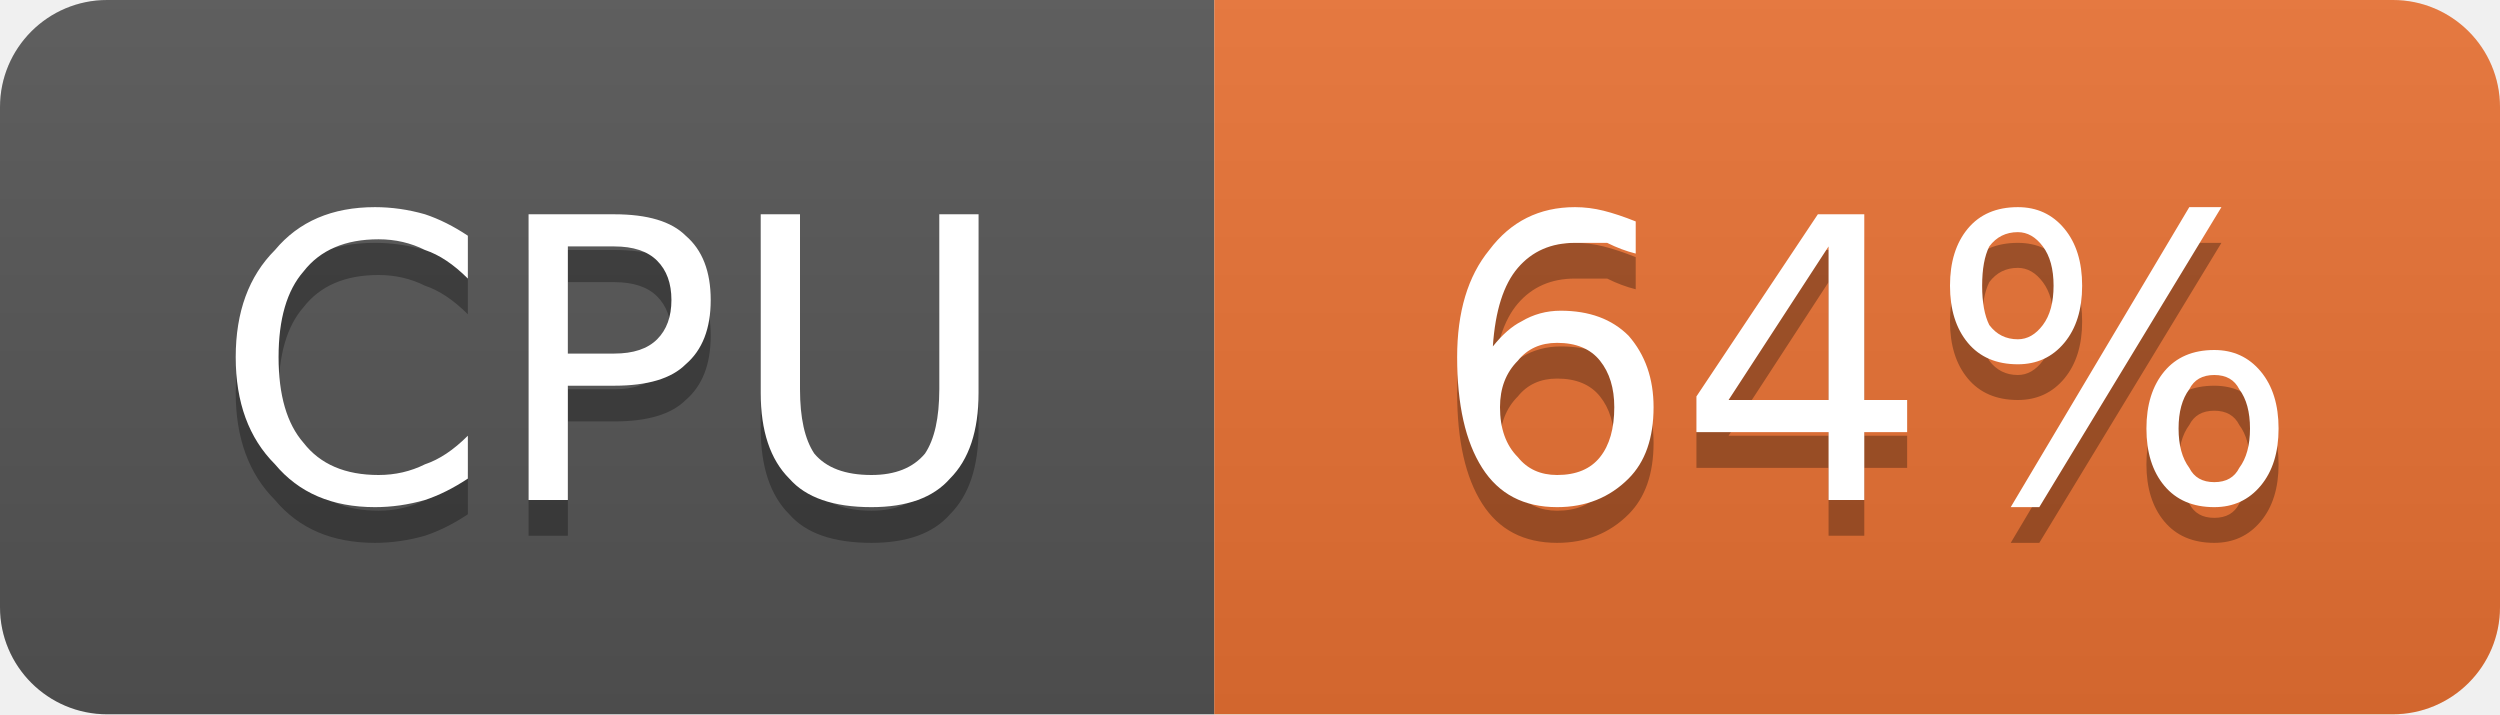
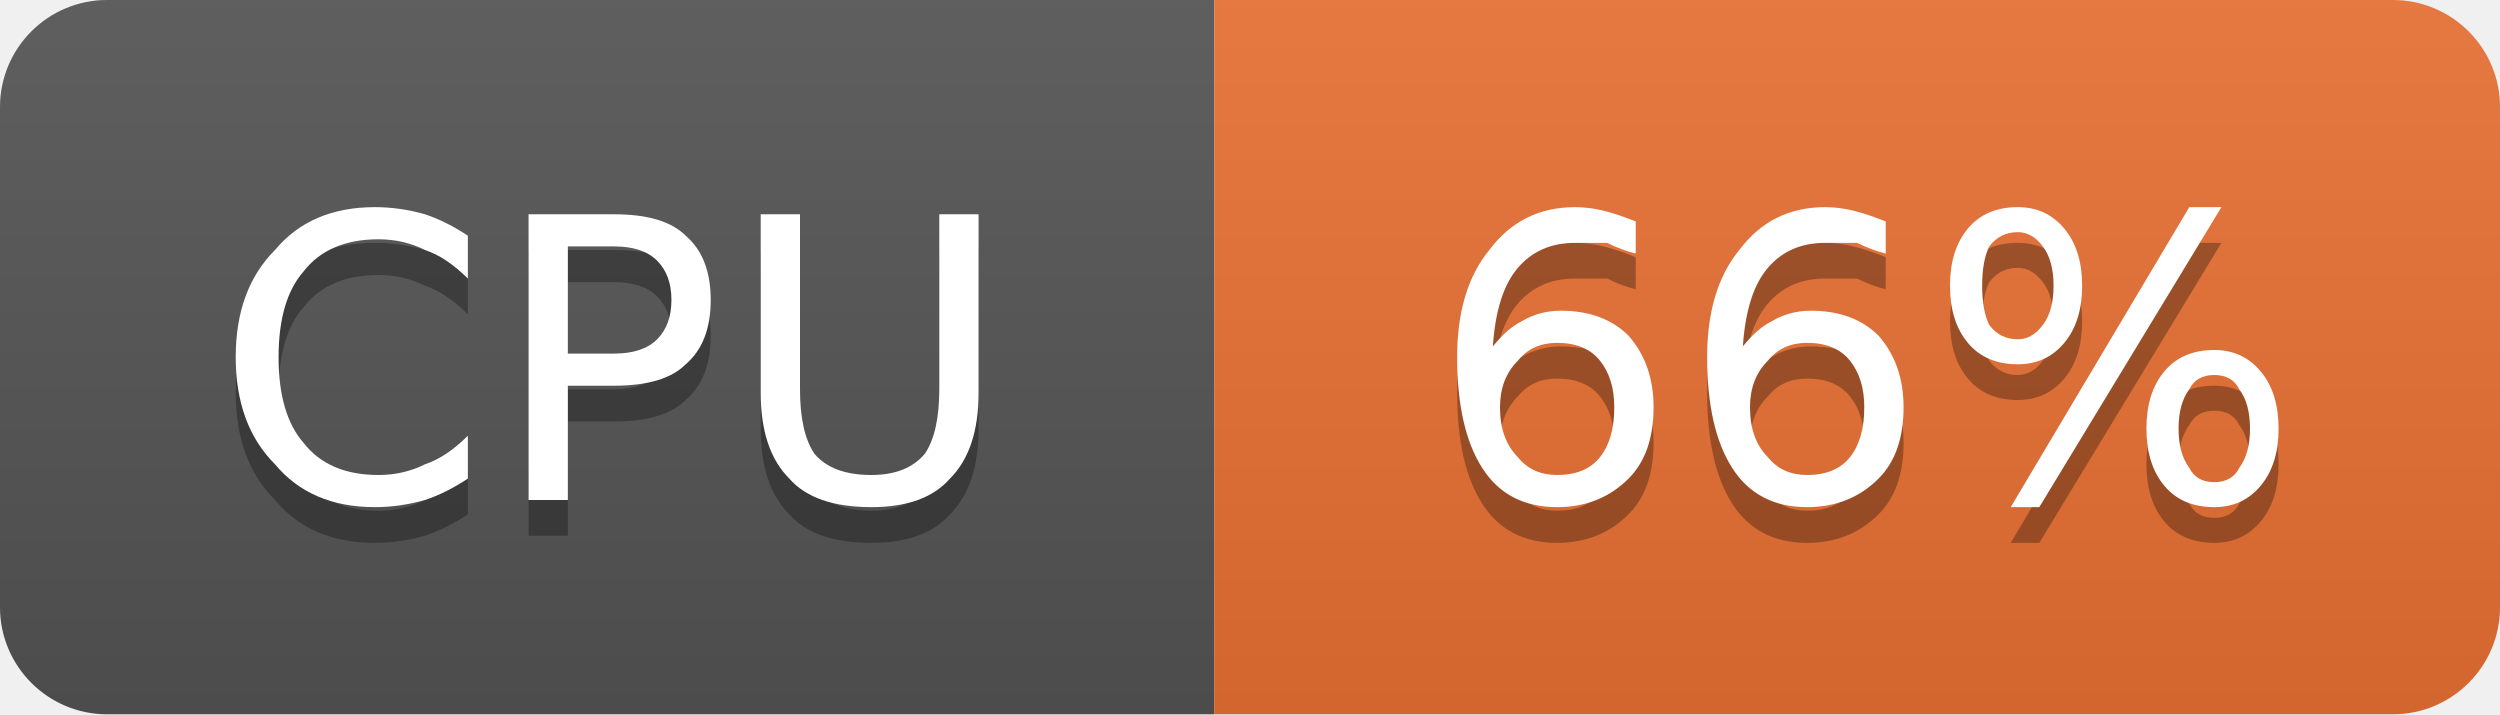
- <svg xmlns="http://www.w3.org/2000/svg" width="70" height="20" viewBox="0 0 70 20" role="img" aria-label="CPU: 64%">
+ <svg xmlns="http://www.w3.org/2000/svg" width="70" height="20" viewBox="0 0 70 20" role="img" aria-label="CPU: 66%">
  <linearGradient id="g-cluster_cpu_usage" x2="0" y2="100%">
    <stop offset="0" stop-color="#bbb" stop-opacity=".1" />
    <stop offset="1" stop-opacity=".1" />
  </linearGradient>
  <clipPath id="r-cluster_cpu_usage">
    <rect width="70" height="20" rx="3" fill="#fff" />
  </clipPath>
  <g clip-path="url(#r-cluster_cpu_usage)">
    <rect width="34" height="20" fill="#555" />
    <rect x="34" width="36" height="20" fill="#ea7233" />
    <rect width="70" height="20" fill="url(#g-cluster_cpu_usage)" />
    <path transform="translate(0 1)" fill="#010101" fill-opacity=".3" d="M13.1 6.6L13.1 7.8Q12.5 7.2 11.9 7.0Q11.3 6.7 10.6 6.7Q9.2 6.7 8.5 7.6Q7.8 8.4 7.8 10.0Q7.8 11.6 8.5 12.4Q9.2 13.3 10.6 13.3Q11.3 13.3 11.9 13.0Q12.5 12.8 13.1 12.2L13.1 13.4Q12.5 13.8 11.9 14.0Q11.2 14.2 10.5 14.2Q8.7 14.2 7.7 13.0Q6.6 11.9 6.6 10.0Q6.6 8.1 7.7 7.0Q8.7 5.8 10.5 5.8Q11.2 5.8 11.9 6.0Q12.5 6.2 13.1 6.6ZM15.9 6.9L15.9 9.9L17.2 9.9Q18.0 9.9 18.4 9.5Q18.8 9.1 18.8 8.4Q18.8 7.7 18.4 7.3Q18.0 6.9 17.2 6.9L15.9 6.9ZM14.8 6.0L17.2 6.0Q18.6 6.0 19.2 6.6Q19.9 7.2 19.9 8.4Q19.9 9.6 19.2 10.2Q18.6 10.8 17.2 10.8L15.9 10.8L15.9 14.0L14.8 14.0L14.8 6.0ZM21.3 6.0L22.4 6.0L22.4 10.9Q22.4 12.1 22.8 12.7Q23.3 13.3 24.4 13.3Q25.4 13.3 25.9 12.7Q26.3 12.1 26.3 10.9L26.3 6.0L27.4 6.0L27.4 11.0Q27.4 12.6 26.6 13.4Q25.9 14.2 24.4 14.2Q22.8 14.2 22.1 13.4Q21.3 12.6 21.3 11.0L21.3 6.0Z" />
    <path fill="#fff" d="M13.1 6.6L13.1 7.8Q12.5 7.2 11.9 7.0Q11.3 6.7 10.6 6.7Q9.2 6.7 8.5 7.6Q7.8 8.4 7.8 10.0Q7.8 11.6 8.5 12.4Q9.2 13.3 10.6 13.3Q11.3 13.3 11.9 13.0Q12.5 12.8 13.1 12.2L13.1 13.4Q12.5 13.8 11.9 14.0Q11.2 14.2 10.5 14.2Q8.7 14.2 7.7 13.0Q6.6 11.9 6.6 10.0Q6.6 8.1 7.7 7.0Q8.7 5.8 10.5 5.8Q11.2 5.8 11.9 6.0Q12.5 6.2 13.1 6.6ZM15.9 6.9L15.9 9.9L17.2 9.9Q18.0 9.9 18.4 9.5Q18.8 9.1 18.8 8.4Q18.8 7.7 18.4 7.3Q18.0 6.9 17.2 6.9L15.9 6.9ZM14.8 6.0L17.2 6.0Q18.6 6.0 19.2 6.6Q19.9 7.2 19.9 8.4Q19.9 9.6 19.2 10.2Q18.6 10.8 17.2 10.8L15.9 10.8L15.9 14.0L14.8 14.0L14.8 6.0ZM21.3 6.0L22.4 6.0L22.4 10.9Q22.4 12.1 22.8 12.7Q23.3 13.3 24.4 13.3Q25.4 13.3 25.9 12.7Q26.3 12.1 26.3 10.9L26.3 6.0L27.4 6.0L27.4 11.0Q27.4 12.6 26.6 13.4Q25.9 14.2 24.4 14.2Q22.8 14.2 22.1 13.4Q21.3 12.6 21.3 11.0L21.3 6.0Z" />
-     <path transform="translate(0 1)" fill="#010101" fill-opacity=".3" d="M43.6 9.6Q42.9 9.6 42.5 10.1Q42.0 10.6 42.0 11.4Q42.0 12.3 42.5 12.8Q42.9 13.3 43.6 13.3Q44.4 13.3 44.8 12.8Q45.2 12.3 45.2 11.4Q45.2 10.6 44.8 10.1Q44.4 9.6 43.6 9.6ZM45.8 6.2L45.8 7.1Q45.4 7.0 45.0 6.8Q44.5 6.8 44.1 6.8Q43.1 6.8 42.5 7.5Q41.9 8.2 41.8 9.7Q42.2 9.2 42.6 9.0Q43.1 8.7 43.7 8.7Q44.9 8.7 45.6 9.4Q46.3 10.2 46.3 11.4Q46.3 12.7 45.6 13.4Q44.8 14.2 43.6 14.2Q42.2 14.2 41.5 13.1Q40.8 12.0 40.8 10.0Q40.8 8.1 41.7 7.0Q42.6 5.8 44.1 5.8Q44.5 5.8 44.9 5.9Q45.3 6.0 45.8 6.2ZM51.2 6.9L48.4 11.2L51.2 11.2L51.2 6.9ZM50.9 6.0L52.2 6.0L52.2 11.2L53.4 11.2L53.4 12.1L52.2 12.1L52.2 14.0L51.2 14.0L51.2 12.1L47.5 12.1L47.5 11.1L50.9 6.0ZM62.0 10.5Q61.5 10.5 61.3 10.9Q61.0 11.3 61.0 12.0Q61.0 12.7 61.3 13.1Q61.5 13.5 62.0 13.5Q62.5 13.5 62.7 13.1Q63.0 12.7 63.0 12.0Q63.0 11.3 62.7 10.9Q62.5 10.5 62.0 10.5ZM62.0 9.8Q62.8 9.8 63.3 10.4Q63.8 11.0 63.8 12.0Q63.8 13.0 63.3 13.6Q62.8 14.2 62.0 14.2Q61.1 14.2 60.6 13.6Q60.1 13.0 60.1 12.0Q60.1 11.0 60.6 10.4Q61.1 9.8 62.0 9.8ZM56.5 6.5Q56.0 6.5 55.7 6.9Q55.5 7.3 55.5 8.0Q55.5 8.7 55.7 9.1Q56.0 9.5 56.5 9.5Q56.9 9.5 57.2 9.1Q57.5 8.7 57.5 8.0Q57.5 7.3 57.2 6.9Q56.9 6.5 56.5 6.5ZM61.3 5.8L62.2 5.8L57.1 14.2L56.3 14.2L61.3 5.8ZM56.5 5.8Q57.3 5.8 57.8 6.4Q58.3 7.0 58.3 8.0Q58.3 9.0 57.8 9.6Q57.3 10.2 56.5 10.2Q55.6 10.2 55.1 9.6Q54.6 9.0 54.6 8.0Q54.6 7.0 55.1 6.4Q55.6 5.8 56.5 5.8Z" />
-     <path fill="#fff" d="M43.6 9.6Q42.9 9.6 42.5 10.1Q42.0 10.6 42.0 11.4Q42.0 12.3 42.5 12.8Q42.9 13.3 43.6 13.3Q44.4 13.3 44.8 12.8Q45.2 12.3 45.2 11.4Q45.2 10.6 44.8 10.1Q44.4 9.6 43.6 9.6ZM45.8 6.2L45.8 7.1Q45.4 7.0 45.0 6.8Q44.5 6.8 44.1 6.8Q43.1 6.8 42.5 7.5Q41.9 8.2 41.8 9.7Q42.2 9.2 42.6 9.0Q43.1 8.7 43.7 8.7Q44.9 8.7 45.6 9.4Q46.3 10.2 46.3 11.4Q46.3 12.7 45.6 13.4Q44.8 14.2 43.6 14.2Q42.2 14.2 41.5 13.1Q40.8 12.0 40.8 10.0Q40.8 8.1 41.7 7.0Q42.6 5.8 44.1 5.8Q44.5 5.8 44.9 5.9Q45.3 6.0 45.8 6.2ZM51.2 6.9L48.4 11.2L51.2 11.2L51.2 6.9ZM50.9 6.0L52.2 6.0L52.2 11.2L53.4 11.2L53.4 12.1L52.2 12.1L52.2 14.0L51.2 14.0L51.2 12.1L47.5 12.1L47.5 11.1L50.9 6.0ZM62.0 10.5Q61.5 10.5 61.3 10.9Q61.0 11.3 61.0 12.0Q61.0 12.7 61.3 13.1Q61.5 13.5 62.0 13.5Q62.5 13.5 62.7 13.1Q63.0 12.7 63.0 12.0Q63.0 11.3 62.7 10.9Q62.5 10.5 62.0 10.5ZM62.0 9.8Q62.8 9.8 63.3 10.4Q63.8 11.0 63.8 12.0Q63.8 13.0 63.3 13.6Q62.8 14.2 62.0 14.2Q61.1 14.2 60.6 13.6Q60.1 13.0 60.1 12.0Q60.1 11.0 60.6 10.4Q61.1 9.8 62.0 9.8ZM56.5 6.5Q56.0 6.5 55.7 6.9Q55.5 7.3 55.5 8.0Q55.5 8.7 55.7 9.1Q56.0 9.5 56.5 9.5Q56.9 9.5 57.2 9.1Q57.5 8.7 57.5 8.0Q57.5 7.3 57.2 6.9Q56.9 6.5 56.5 6.5ZM61.3 5.8L62.2 5.8L57.1 14.2L56.3 14.2L61.3 5.8ZM56.5 5.8Q57.3 5.8 57.8 6.4Q58.3 7.0 58.3 8.0Q58.3 9.0 57.8 9.6Q57.3 10.2 56.5 10.2Q55.6 10.2 55.1 9.6Q54.6 9.0 54.6 8.0Q54.6 7.0 55.1 6.4Q55.6 5.8 56.5 5.8Z" />
+     <path transform="translate(0 1)" fill="#010101" fill-opacity=".3" d="M43.6 9.6Q42.9 9.6 42.5 10.1Q42.0 10.6 42.0 11.4Q42.0 12.3 42.5 12.8Q42.9 13.3 43.6 13.3Q44.4 13.3 44.8 12.8Q45.2 12.3 45.2 11.4Q45.2 10.6 44.8 10.1Q44.4 9.6 43.6 9.6ZM45.8 6.2L45.8 7.1Q45.4 7.0 45.0 6.8Q44.5 6.8 44.1 6.8Q43.1 6.8 42.5 7.5Q41.9 8.2 41.8 9.7Q42.2 9.2 42.6 9.0Q43.1 8.7 43.7 8.7Q44.9 8.7 45.6 9.4Q46.3 10.2 46.3 11.4Q46.3 12.7 45.6 13.4Q44.8 14.2 43.6 14.2Q42.2 14.2 41.5 13.1Q40.8 12.0 40.8 10.0Q40.8 8.1 41.7 7.0Q42.6 5.8 44.1 5.8Q44.5 5.8 44.9 5.9Q45.3 6.0 45.8 6.2ZM50.6 9.6Q49.9 9.6 49.5 10.1Q49.0 10.6 49.0 11.4Q49.0 12.3 49.5 12.8Q49.9 13.3 50.6 13.3Q51.4 13.3 51.8 12.8Q52.2 12.3 52.2 11.4Q52.2 10.6 51.8 10.1Q51.4 9.6 50.6 9.6ZM52.8 6.2L52.8 7.1Q52.4 7.0 52.0 6.8Q51.5 6.8 51.1 6.8Q50.1 6.8 49.5 7.5Q48.9 8.2 48.8 9.7Q49.2 9.2 49.6 9.0Q50.1 8.7 50.7 8.7Q51.9 8.7 52.6 9.4Q53.3 10.2 53.3 11.4Q53.3 12.7 52.6 13.4Q51.8 14.2 50.6 14.2Q49.2 14.2 48.5 13.1Q47.8 12.0 47.8 10.0Q47.8 8.1 48.7 7.0Q49.6 5.8 51.1 5.8Q51.5 5.8 51.9 5.9Q52.3 6.0 52.8 6.2ZM62.0 10.5Q61.5 10.5 61.3 10.9Q61.0 11.3 61.0 12.0Q61.0 12.7 61.3 13.1Q61.5 13.5 62.0 13.5Q62.5 13.5 62.7 13.1Q63.0 12.7 63.0 12.0Q63.0 11.3 62.7 10.9Q62.5 10.5 62.0 10.5ZM62.0 9.8Q62.8 9.8 63.3 10.4Q63.8 11.0 63.8 12.0Q63.8 13.0 63.3 13.6Q62.8 14.2 62.0 14.2Q61.1 14.2 60.6 13.6Q60.1 13.0 60.1 12.0Q60.1 11.0 60.6 10.4Q61.1 9.8 62.0 9.8ZM56.5 6.5Q56.0 6.5 55.7 6.9Q55.5 7.3 55.5 8.0Q55.5 8.7 55.7 9.1Q56.0 9.5 56.5 9.5Q56.9 9.5 57.2 9.1Q57.5 8.7 57.5 8.0Q57.5 7.3 57.2 6.9Q56.9 6.5 56.5 6.5ZM61.3 5.8L62.2 5.8L57.1 14.2L56.3 14.2L61.3 5.8ZM56.5 5.8Q57.3 5.8 57.8 6.4Q58.3 7.0 58.3 8.0Q58.3 9.0 57.8 9.6Q57.3 10.2 56.5 10.2Q55.6 10.2 55.1 9.6Q54.6 9.0 54.6 8.0Q54.6 7.0 55.1 6.4Q55.6 5.8 56.5 5.8Z" />
+     <path fill="#fff" d="M43.6 9.6Q42.9 9.6 42.5 10.1Q42.0 10.6 42.0 11.4Q42.0 12.3 42.5 12.8Q42.9 13.3 43.6 13.3Q44.4 13.3 44.8 12.8Q45.2 12.3 45.2 11.4Q45.2 10.6 44.8 10.1Q44.4 9.6 43.6 9.6ZM45.8 6.2L45.8 7.1Q45.4 7.0 45.0 6.8Q44.5 6.8 44.1 6.8Q43.1 6.8 42.5 7.5Q41.9 8.2 41.8 9.7Q42.2 9.2 42.6 9.0Q43.1 8.7 43.7 8.7Q44.9 8.7 45.6 9.4Q46.3 10.2 46.3 11.4Q46.3 12.7 45.6 13.4Q44.8 14.2 43.6 14.2Q42.2 14.2 41.5 13.1Q40.8 12.0 40.8 10.0Q40.8 8.1 41.7 7.0Q42.6 5.8 44.1 5.8Q44.5 5.8 44.9 5.9Q45.3 6.0 45.8 6.2ZM50.6 9.6Q49.9 9.6 49.5 10.1Q49.0 10.6 49.0 11.4Q49.0 12.3 49.5 12.8Q49.9 13.3 50.6 13.3Q51.4 13.3 51.8 12.8Q52.2 12.3 52.2 11.4Q52.2 10.6 51.8 10.1Q51.4 9.6 50.6 9.6ZM52.8 6.2L52.8 7.1Q52.4 7.0 52.0 6.8Q51.5 6.8 51.1 6.8Q50.1 6.8 49.5 7.5Q48.9 8.2 48.8 9.7Q49.2 9.2 49.6 9.0Q50.1 8.7 50.7 8.7Q51.9 8.7 52.6 9.4Q53.3 10.2 53.3 11.4Q53.3 12.7 52.6 13.4Q51.8 14.2 50.6 14.2Q49.2 14.2 48.5 13.1Q47.8 12.0 47.8 10.0Q47.8 8.1 48.7 7.0Q49.6 5.8 51.1 5.8Q51.5 5.8 51.9 5.9Q52.3 6.0 52.8 6.2ZM62.0 10.5Q61.5 10.5 61.3 10.9Q61.0 11.3 61.0 12.0Q61.0 12.7 61.3 13.1Q61.5 13.5 62.0 13.5Q62.5 13.5 62.7 13.1Q63.0 12.7 63.0 12.0Q63.0 11.3 62.7 10.9Q62.5 10.5 62.0 10.5ZM62.0 9.8Q62.8 9.8 63.3 10.4Q63.8 11.0 63.8 12.0Q63.8 13.0 63.3 13.6Q62.8 14.2 62.0 14.2Q61.1 14.2 60.6 13.6Q60.1 13.0 60.1 12.0Q60.1 11.0 60.6 10.4Q61.1 9.8 62.0 9.8ZM56.5 6.5Q56.0 6.5 55.7 6.9Q55.5 7.3 55.5 8.0Q55.5 8.7 55.7 9.1Q56.0 9.5 56.5 9.5Q56.9 9.5 57.2 9.1Q57.5 8.7 57.5 8.0Q57.5 7.3 57.2 6.9Q56.9 6.5 56.5 6.5ZM61.3 5.8L62.2 5.8L57.1 14.2L56.3 14.2L61.3 5.8ZM56.5 5.8Q57.3 5.8 57.8 6.4Q58.3 7.0 58.3 8.0Q58.3 9.0 57.8 9.6Q57.3 10.2 56.5 10.2Q55.6 10.2 55.1 9.6Q54.6 9.0 54.6 8.0Q54.6 7.0 55.1 6.4Q55.6 5.8 56.5 5.8Z" />
  </g>
</svg>
